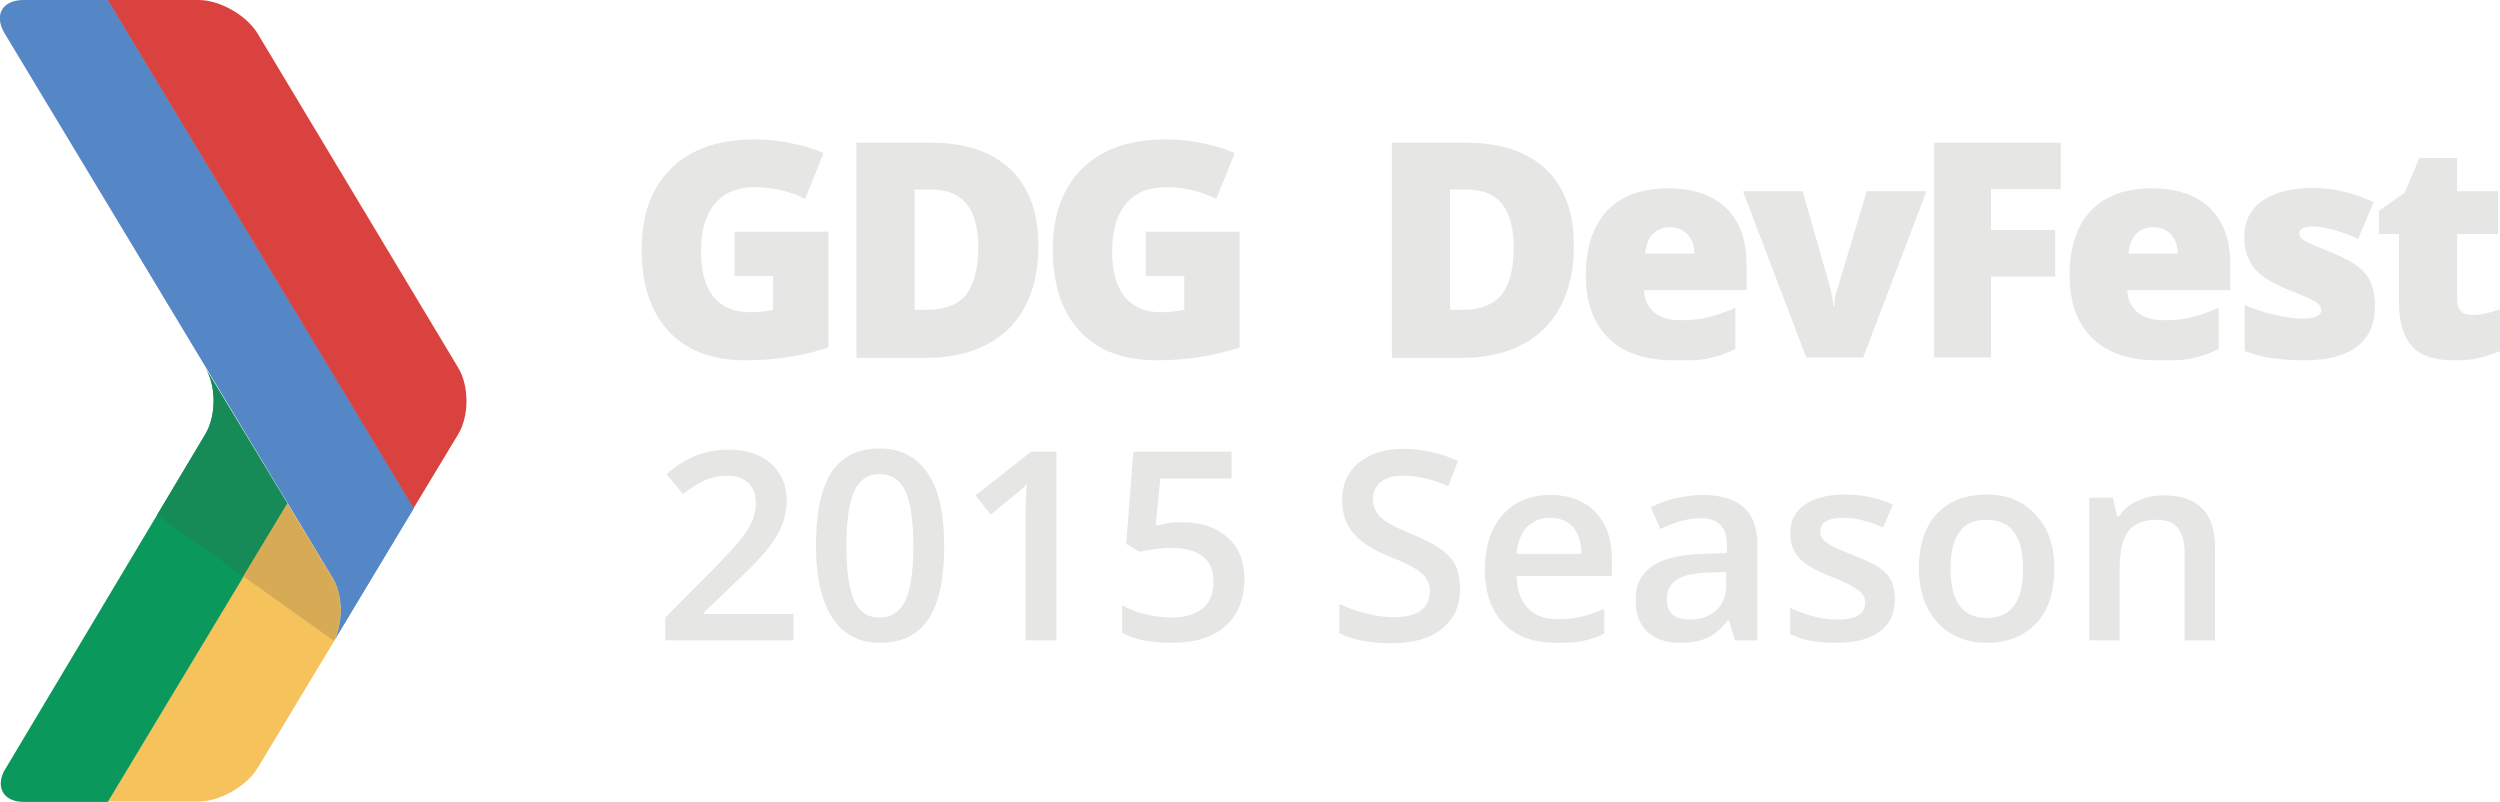
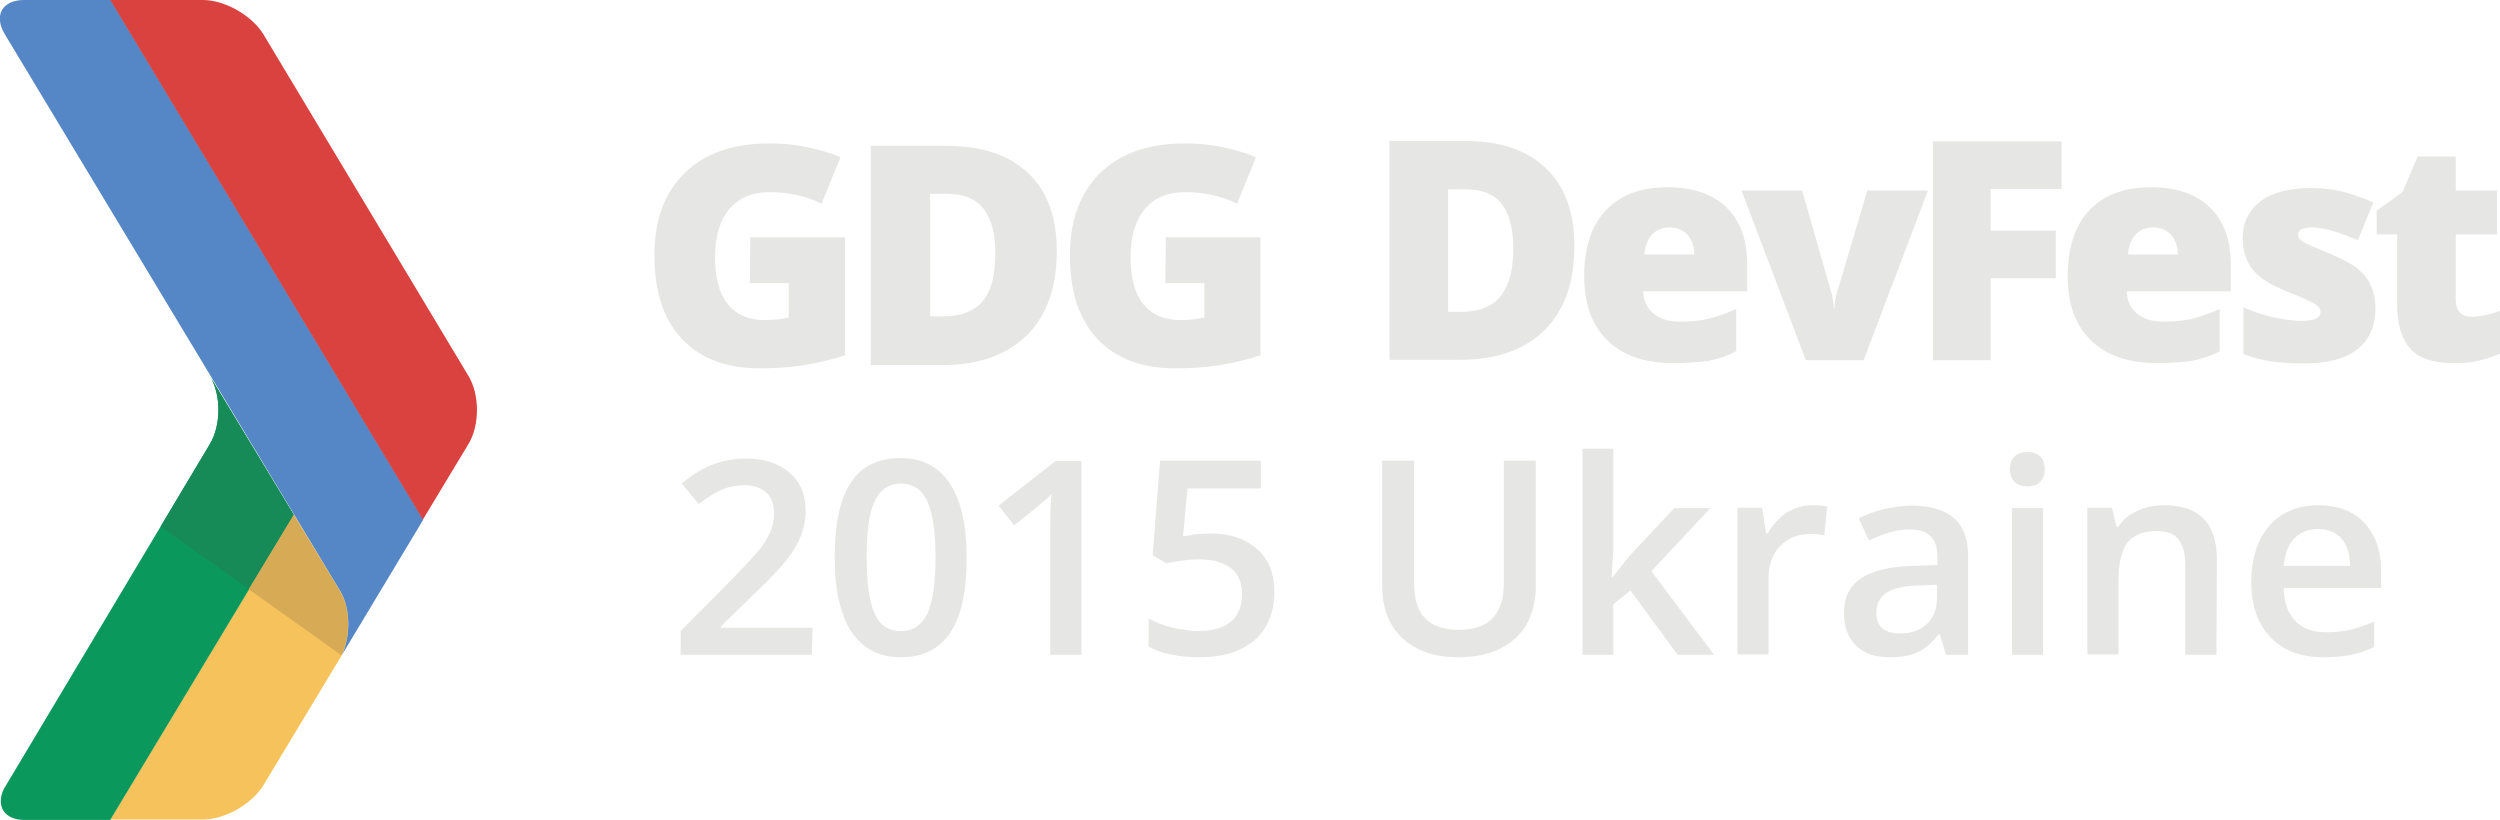
- <svg xmlns="http://www.w3.org/2000/svg" id="dark" viewBox="102.2 2379.4 623.8 200.1">
-   <style>.st0{fill:#F6C25B;} .st1{fill:#0A985C;} .st2{fill:#5586C5;} .st3{fill:#D9423E;} .st4{fill:#168B58;} .st5{fill:#D7AB56;} .st6{enable-background:new ;} .st7{fill:#E6E6E5;}</style>
-   <path class="st0" d="M129.1 2579.4h22.6c5.4 0 12-3.8 14.8-8.4l19.1-31.7c2.3-4.7 2.2-11.4-.4-15.7l-11.3-18.6-44.8 74.4z" />
-   <path class="st1" d="M153.4 2487.8l-50.3 84.2c-1.9 4.1.1 7.5 5.1 7.5h20.9l44.8-74.4-20.5-33.9c2.8 4.4 2.8 12 0 16.6" />
-   <path class="st2" d="M108.1 2379.4c-5.4 0-7.5 3.8-4.7 8.4l81.8 135.8c2.6 4.3 2.6 11.1.4 15.7l19.9-33.1-76.3-126.8h-21.1z" />
-   <path class="st3" d="M129.1 2379.4l76.3 126.8 11.1-18.4c2.8-4.6 2.8-12.1 0-16.7l-50-83.3c-2.8-4.6-9.4-8.4-14.8-8.4h-22.6z" />
-   <path class="st4" d="M153.4 2487.8l-12 20.1 21.5 15.3 11-18.2-20.5-33.9c2.8 4.5 2.8 12.1 0 16.7z" />
-   <path class="st5" d="M173.9 2505l-11 18.2 22.6 16.1c2.3-4.7 2.2-11.4-.4-15.7l-11.2-18.6z" />
-   <g class="st6">
-     <path class="st7" d="M285.8 2437.2h23.1v28.9c-6.3 2.1-13.2 3.2-20.7 3.2-8.3 0-14.6-2.4-19.1-7.2-4.5-4.8-6.8-11.6-6.8-20.5 0-8.6 2.5-15.4 7.4-20.2 4.9-4.8 11.8-7.2 20.7-7.2 3.4 0 6.5.3 9.5 1 3 .6 5.6 1.4 7.8 2.4l-4.6 11.4c-3.9-1.9-8.1-2.9-12.7-2.9-4.2 0-7.5 1.4-9.8 4.1-2.3 2.7-3.5 6.7-3.5 11.8 0 5 1 8.8 3.1 11.4 2.1 2.6 5.1 3.9 9 3.9 2.1 0 4.1-.2 5.9-.6v-8.4h-9.6v-11.1zM361.3 2440.7c0 8.9-2.5 15.8-7.4 20.7-4.9 4.8-11.8 7.3-20.7 7.3h-17.3V2415h18.5c8.6 0 15.2 2.2 19.9 6.6 4.6 4.4 7 10.8 7 19.1zm-15 .5c0-4.9-1-8.5-2.9-10.9-1.9-2.4-4.9-3.6-8.8-3.6h-4.2v30h3.2c4.4 0 7.6-1.3 9.7-3.8 1.9-2.6 3-6.5 3-11.7zM388.4 2437.2h23.1v28.9c-6.3 2.1-13.2 3.2-20.7 3.2-8.3 0-14.6-2.4-19.1-7.2-4.5-4.8-6.8-11.6-6.8-20.5 0-8.6 2.5-15.4 7.4-20.2s11.8-7.2 20.7-7.2c3.4 0 6.5.3 9.5 1 3 .6 5.6 1.4 7.8 2.4l-4.6 11.4c-3.9-1.9-8.1-2.9-12.7-2.9-4.2 0-7.5 1.4-9.8 4.1-2.3 2.7-3.5 6.7-3.5 11.8 0 5 1 8.8 3.1 11.4 2.1 2.6 5.1 3.9 9 3.9 2.1 0 4.1-.2 5.9-.6v-8.4h-9.6v-11.1zM494.9 2440.7c0 8.9-2.5 15.8-7.4 20.7-4.9 4.8-11.8 7.3-20.7 7.3h-17.3V2415H468c8.6 0 15.2 2.2 19.9 6.6 4.7 4.4 7 10.8 7 19.1zm-15 .5c0-4.9-1-8.5-2.9-10.9-1.9-2.4-4.9-3.6-8.8-3.6H464v30h3.2c4.4 0 7.6-1.3 9.7-3.8 2-2.6 3-6.5 3-11.7zM519.7 2469.3c-6.9 0-12.3-1.8-16.1-5.5-3.8-3.7-5.7-8.9-5.7-15.7 0-7 1.8-12.4 5.3-16.1 3.5-3.7 8.6-5.6 15.2-5.6 6.2 0 11.1 1.6 14.5 4.9 3.4 3.3 5.1 8 5.1 14.1v6.4h-25.6c.1 2.3.9 4.1 2.5 5.5 1.6 1.3 3.8 2 6.5 2 2.5 0 4.8-.2 6.9-.7 2.1-.5 4.4-1.3 6.9-2.4v10.3c-2.2 1.1-4.6 1.9-7 2.4s-5.2.4-8.5.4zm-.8-33.2c-1.7 0-3.1.5-4.2 1.6s-1.8 2.7-2 5H525c0-2-.6-3.6-1.7-4.8-1.1-1.2-2.6-1.8-4.4-1.8zM552.9 2468.6l-15.8-41.5H552l7 24.5c0 .1.1.3.1.6s.1.6.2 1 .1.8.2 1.3.1.9.1 1.3h.3c0-1.3.2-2.6.7-4.1l7.4-24.6h14.9l-15.8 41.5h-14.2zM599 2468.6h-14.2V2415h31.6v11.6H599v10.2h16v11.6h-16v20.2zM640.4 2469.3c-6.9 0-12.3-1.8-16.1-5.5-3.8-3.7-5.7-8.9-5.7-15.7 0-7 1.8-12.4 5.3-16.1s8.6-5.6 15.2-5.6c6.2 0 11.1 1.6 14.5 4.9 3.4 3.3 5.1 8 5.1 14.1v6.4H633c.1 2.3.9 4.1 2.5 5.5 1.6 1.3 3.8 2 6.5 2 2.5 0 4.8-.2 6.9-.7 2.1-.5 4.4-1.3 6.9-2.4v10.3c-2.2 1.1-4.6 1.9-7 2.4s-5.1.4-8.4.4zm-.9-33.2c-1.7 0-3.1.5-4.2 1.6s-1.8 2.7-2 5h12.3c0-2-.6-3.6-1.7-4.8-1.1-1.2-2.5-1.8-4.4-1.8zM694.8 2455.8c0 4.4-1.5 7.8-4.5 10.1s-7.4 3.4-13 3.4c-3.1 0-5.7-.2-8-.5s-4.6-.9-7-1.8v-11.5c2.2 1 4.7 1.8 7.3 2.4 2.6.6 5 1 7.1 1 3.1 0 4.7-.7 4.7-2.1 0-.7-.4-1.4-1.3-2s-3.4-1.7-7.6-3.4c-3.8-1.6-6.5-3.3-8-5.3s-2.3-4.5-2.3-7.6c0-3.9 1.5-6.9 4.5-9 3-2.1 7.2-3.2 12.6-3.2 2.7 0 5.3.3 7.7.9 2.4.6 4.9 1.5 7.5 2.6l-3.9 9.2c-1.9-.9-3.9-1.6-6-2.2-2.1-.6-3.9-.9-5.2-.9-2.3 0-3.5.6-3.5 1.7 0 .7.4 1.3 1.2 1.8.8.5 3.2 1.5 7.1 3.1 2.9 1.2 5.1 2.4 6.5 3.5 1.4 1.1 2.5 2.5 3.1 4 .7 1.7 1 3.6 1 5.8zM719.1 2458c1.9 0 4.2-.5 6.9-1.4v10.4c-1.9.8-3.8 1.4-5.5 1.8-1.7.4-3.8.5-6.1.5-4.8 0-8.3-1.2-10.4-3.5-2.1-2.4-3.2-6-3.2-10.9v-17.1h-5v-5.8l6.4-4.5 3.7-8.7h9.4v8.3h10.2v10.7h-10.2v16.2c-.1 2.6 1.2 4 3.8 4z" />
+ <svg xmlns="http://www.w3.org/2000/svg" id="dark" viewBox="95.2 1678.4 610.1 200">
+   <style>.st0{fill:#F6C25B;} .st1{fill:#0A985C;} .st2{fill:#5586C5;} .st3{fill:#D9423E;} .st4{fill:#E6E6E5;} .st5{fill:#168B58;} .st6{fill:#D7AB56;}</style>
+   <path class="st0" d="M122.1 1878.4h22.6c5.4 0 12-3.8 14.8-8.4l19.1-31.7c2.3-4.7 2.2-11.4-.4-15.7l-11.3-18.6-44.8 74.4z" />
+   <path class="st1" d="M146.4 1786.8L96.1 1871c-1.9 4.1.1 7.5 5.1 7.5h20.9l44.8-74.4-20.5-33.9c2.8 4.4 2.8 12 0 16.6" />
+   <path class="st2" d="M101.1 1678.4c-5.4 0-7.5 3.8-4.7 8.4l81.8 135.8c2.6 4.3 2.6 11.1.4 15.7l19.9-33.1-76.3-126.8h-21.1z" />
+   <path class="st3" d="M122.1 1678.4l76.3 126.8 11.1-18.4c2.8-4.6 2.8-12.1 0-16.7l-50-83.3c-2.8-4.6-9.4-8.4-14.8-8.4h-22.6z" />
+   <g>
+     <path class="st4" d="M293.3 1838.2h-32v-5.8l12.2-12.3c3.6-3.7 6-6.3 7.2-7.8 1.2-1.5 2-3 2.6-4.3.5-1.4.8-2.8.8-4.4 0-2.1-.6-3.8-1.9-5-1.3-1.2-3.1-1.8-5.3-1.8-1.8 0-3.6.3-5.3 1-1.7.7-3.6 1.9-5.9 3.6l-4.1-5c2.6-2.2 5.2-3.8 7.7-4.7 2.5-.9 5.1-1.4 7.9-1.4 4.4 0 7.9 1.1 10.6 3.4 2.7 2.3 4 5.4 4 9.3 0 2.1-.4 4.2-1.1 6.1-.8 1.9-1.9 3.9-3.5 5.9-1.6 2-4.2 4.8-7.9 8.3l-8.2 8v.3h22.4l-.2 6.6zM331.1 1814.5c0 8.2-1.3 14.3-4 18.3s-6.7 6-12.1 6c-5.3 0-9.2-2.1-12-6.2-2.7-4.1-4.1-10.2-4.1-18.1 0-8.3 1.3-14.5 4-18.4 2.6-4 6.7-5.9 12.1-5.9 5.3 0 9.3 2.1 12 6.2 2.7 4.1 4.1 10.1 4.1 18.1zm-24.4 0c0 6.4.7 11 2 13.8 1.3 2.8 3.4 4.1 6.4 4.1 2.9 0 5-1.4 6.4-4.2 1.3-2.8 2-7.4 2-13.7 0-6.3-.7-10.9-2-13.8-1.3-2.8-3.5-4.3-6.4-4.3-2.9 0-5 1.4-6.4 4.2-1.4 2.9-2 7.5-2 13.9zM359.1 1838.2h-7.6v-30.5c0-3.6.1-6.5.3-8.7-.5.5-1.1 1.1-1.8 1.7-.7.6-3.1 2.6-7.3 5.9l-3.8-4.8 13.9-10.9h6.3v47.3zM390.7 1808.6c4.8 0 8.5 1.3 11.3 3.8 2.8 2.5 4.2 6 4.2 10.3 0 5-1.6 9-4.7 11.8-3.2 2.8-7.6 4.3-13.5 4.3-5.3 0-9.4-.9-12.5-2.6v-6.9c1.7 1 3.8 1.8 6 2.3 2.3.5 4.4.8 6.3.8 3.4 0 6-.8 7.8-2.3 1.8-1.5 2.7-3.8 2.7-6.7 0-5.6-3.6-8.5-10.8-8.5-1 0-2.3.1-3.7.3-1.5.2-2.8.4-3.9.7l-3.4-2 1.8-23.1h24.6v6.8H385l-1.1 11.7c.8-.1 1.7-.3 2.8-.5 1.1-.1 2.4-.2 4-.2zM470 1790.9v30.6c0 3.5-.8 6.5-2.2 9.2-1.5 2.6-3.7 4.6-6.5 6-2.8 1.4-6.2 2.1-10.2 2.1-5.9 0-10.4-1.6-13.7-4.7-3.3-3.1-4.9-7.4-4.9-12.8v-30.5h7.8v29.9c0 3.9.9 6.8 2.7 8.6 1.8 1.9 4.6 2.8 8.3 2.8 7.3 0 10.9-3.8 10.9-11.5v-29.8h7.8zM488.7 1819.3l4.3-5.4 10.8-11.5h8.8l-14.4 15.4 15.3 20.4h-8.9l-11.5-15.7-4.2 3.4v12.3h-7.5v-50.3h7.5v24.5l-.4 6.9h.2zM537.3 1801.7c1.5 0 2.8.1 3.8.3l-.7 7.1c-1.1-.3-2.2-.4-3.4-.4-3 0-5.5 1-7.4 3-1.9 2-2.8 4.6-2.8 7.7v18.7h-7.6v-35.8h6l1 6.3h.4c1.2-2.1 2.7-3.8 4.6-5.1 1.9-1.1 3.9-1.8 6.1-1.8zM570.1 1838.2l-1.5-5h-.3c-1.7 2.2-3.5 3.7-5.2 4.4-1.7.8-4 1.2-6.7 1.2-3.5 0-6.3-.9-8.2-2.8-2-1.9-3-4.6-3-8.1 0-3.7 1.4-6.5 4.1-8.3 2.7-1.9 6.9-2.9 12.5-3.1l6.2-.2v-1.9c0-2.3-.5-4-1.6-5.1-1.1-1.1-2.7-1.7-5-1.7-1.8 0-3.6.3-5.3.8-1.7.5-3.3 1.2-4.8 1.9l-2.5-5.4c1.9-1 4.1-1.8 6.4-2.3 2.3-.5 4.5-.8 6.5-.8 4.5 0 8 1 10.3 3 2.3 2 3.5 5.1 3.5 9.3v24.1h-5.4zm-11.3-5.2c2.8 0 5-.8 6.6-2.3 1.7-1.5 2.5-3.7 2.5-6.5v-3.1l-4.6.2c-3.6.1-6.2.7-7.8 1.8-1.6 1.1-2.4 2.7-2.4 4.9 0 1.6.5 2.8 1.4 3.7 1 .8 2.4 1.3 4.3 1.3zM585.7 1792.9c0-1.4.4-2.4 1.1-3.1.7-.7 1.8-1.1 3.2-1.1 1.3 0 2.4.4 3.1 1.1.7.7 1.1 1.8 1.1 3.1s-.4 2.3-1.1 3.1c-.7.7-1.8 1.1-3.1 1.1-1.4 0-2.4-.4-3.2-1.1-.7-.8-1.1-1.8-1.1-3.1zm8.1 45.3h-7.6v-35.8h7.6v35.8zM636.1 1838.2h-7.6v-22c0-2.8-.6-4.8-1.7-6.2-1.1-1.4-2.9-2-5.3-2-3.2 0-5.6.9-7.1 2.8s-2.2 5.1-2.2 9.5v17.8h-7.6v-35.8h6l1.1 4.7h.4c1.1-1.7 2.6-3 4.6-3.9 2-.9 4.2-1.4 6.6-1.4 8.6 0 12.9 4.4 12.9 13.1l-.1 23.4zM662.3 1838.8c-5.6 0-9.9-1.6-13-4.9-3.1-3.2-4.7-7.7-4.7-13.4 0-5.8 1.5-10.4 4.4-13.8 2.9-3.3 6.9-5 12-5 4.7 0 8.5 1.4 11.2 4.3 2.7 2.9 4.1 6.8 4.1 11.8v4.1h-23.8c.1 3.5 1 6.1 2.8 8 1.8 1.9 4.3 2.8 7.5 2.8 2.1 0 4.1-.2 5.9-.6 1.8-.4 3.8-1.1 5.9-2v6.2c-1.9.9-3.7 1.5-5.6 1.9-2.1.4-4.3.6-6.7.6zm-1.4-31.3c-2.4 0-4.3.8-5.8 2.3-1.5 1.5-2.3 3.8-2.6 6.7h16.2c0-3-.8-5.2-2.1-6.7-1.4-1.5-3.3-2.3-5.7-2.3z" />
+     <g>
+       <path class="st4" d="M479.4 1738.4c0 8.9-2.4 15.8-7.3 20.6-4.9 4.8-11.7 7.2-20.6 7.2h-17.2v-53.4h18.4c8.5 0 15.1 2.2 19.7 6.6 4.7 4.4 7 10.8 7 19zm-14.9.6c0-4.9-1-8.5-2.9-10.9-1.9-2.4-4.8-3.5-8.8-3.5h-4.2v29.9h3.2c4.4 0 7.6-1.3 9.6-3.8 2.1-2.6 3.1-6.5 3.1-11.7zM503.5 1767c-6.9 0-12.2-1.8-16-5.5-3.8-3.7-5.7-8.9-5.7-15.7 0-7 1.8-12.4 5.3-16.1 3.5-3.7 8.5-5.6 15-5.6 6.2 0 11 1.6 14.4 4.9 3.4 3.3 5.1 7.9 5.1 14.1v6.4h-25.4c.1 2.3.9 4.1 2.5 5.4 1.6 1.3 3.7 2 6.5 2 2.5 0 4.8-.2 6.9-.7 2.1-.5 4.4-1.3 6.8-2.4v10.3c-2.2 1.2-4.5 1.9-6.9 2.4-2.4.3-5.2.5-8.5.5zm-.8-33.1c-1.7 0-3.1.5-4.2 1.6s-1.8 2.7-2 5h12.2c-.1-2-.6-3.6-1.7-4.8-1.1-1.2-2.5-1.8-4.3-1.8zM535.9 1766.3l-15.7-41.4H535l7 24.5c0 .1.1.3.2.6s.1.6.2 1 .1.8.2 1.3.1.9.1 1.3h.2c0-1.3.2-2.6.7-4.1l7.3-24.6h14.8l-15.7 41.4h-14.1zM581 1766.3h-14.1v-53.4h31.4v11.6H581v10.2h15.9v11.6H581v20zM621.5 1767c-6.8 0-12.1-1.8-16-5.5-3.8-3.7-5.7-8.9-5.7-15.7 0-7 1.8-12.4 5.3-16.1 3.5-3.7 8.5-5.6 15-5.6 6.2 0 11 1.6 14.4 4.9 3.4 3.3 5.1 7.9 5.1 14.1v6.4h-25.4c.1 2.3.9 4.1 2.5 5.4 1.6 1.3 3.7 2 6.5 2 2.5 0 4.8-.2 6.9-.7 2.1-.5 4.3-1.3 6.8-2.4v10.3c-2.2 1.2-4.5 1.9-6.9 2.4-2.4.3-5.2.5-8.5.5zm-.8-33.1c-1.7 0-3.1.5-4.2 1.6s-1.8 2.7-2 5h12.2c-.1-2-.6-3.6-1.7-4.8-1.1-1.2-2.5-1.8-4.3-1.8zM674.9 1753.6c0 4.4-1.5 7.8-4.5 10.1s-7.3 3.4-12.9 3.4c-3 0-5.7-.2-7.9-.5-2.3-.3-4.5-.9-6.9-1.8v-11.4c2.2 1 4.6 1.8 7.2 2.4 2.6.6 5 .9 7 .9 3.1 0 4.6-.7 4.6-2.1 0-.7-.4-1.4-1.3-2-.9-.6-3.4-1.7-7.5-3.3-3.8-1.6-6.4-3.3-7.9-5.3s-2.3-4.5-2.3-7.5c0-3.8 1.5-6.8 4.4-9 2.9-2.2 7.1-3.2 12.5-3.2 2.7 0 5.3.3 7.6.9 2.4.6 4.8 1.5 7.4 2.6l-3.8 9.2c-1.9-.8-3.9-1.6-6-2.2-2.1-.6-3.8-.9-5.1-.9-2.3 0-3.5.6-3.5 1.7 0 .7.4 1.3 1.2 1.8.8.5 3.2 1.5 7 3.1 2.9 1.2 5 2.4 6.4 3.5 1.4 1.1 2.5 2.5 3.1 4 .8 1.5 1.2 3.4 1.2 5.6zM698.4 1755.7c1.9 0 4.2-.5 6.9-1.4v10.4c-1.9.8-3.7 1.4-5.5 1.8-1.7.4-3.8.5-6.1.5-4.8 0-8.2-1.2-10.3-3.5-2.1-2.4-3.2-6-3.2-10.8v-17.1h-5v-5.8l6.3-4.5 3.7-8.7h9.3v8.3h10.1v10.7h-10.1v16.1c.1 2.7 1.4 4 3.9 4z" />
+     </g>
+     <g>
+       <path class="st4" d="M278.3 1736.3h23.1v28.8c-6.3 2.1-13.2 3.2-20.7 3.2-8.2 0-14.6-2.4-19.1-7.2-4.5-4.8-6.7-11.6-6.7-20.4 0-8.6 2.5-15.3 7.4-20.1 4.9-4.8 11.8-7.2 20.7-7.2 3.4 0 6.5.3 9.5 1 3 .6 5.6 1.4 7.8 2.4l-4.6 11.3c-3.8-1.9-8.1-2.8-12.7-2.8-4.2 0-7.5 1.4-9.8 4.1-2.3 2.7-3.5 6.7-3.5 11.8 0 5 1 8.8 3.1 11.4 2.1 2.6 5.1 3.9 9 3.9 2.1 0 4.1-.2 5.9-.6v-8.4h-9.5l.1-11.2zM353.1 1739.7c0 8.9-2.5 15.8-7.4 20.6-4.9 4.8-11.8 7.2-20.7 7.2h-17.3V1714h18.5c8.6 0 15.2 2.2 19.9 6.6 4.7 4.5 7 10.8 7 19.1zm-15 .5c0-4.9-1-8.5-2.9-10.9-1.9-2.4-4.9-3.6-8.8-3.6h-4.2v29.9h3.2c4.4 0 7.6-1.3 9.7-3.8 2-2.4 3-6.3 3-11.6zM379.7 1736.3h23.1v28.8c-6.3 2.1-13.1 3.2-20.7 3.2-8.2 0-14.6-2.4-19.1-7.2-4.5-4.8-6.7-11.6-6.7-20.4 0-8.6 2.5-15.3 7.4-20.1 4.9-4.8 11.8-7.2 20.7-7.2 3.4 0 6.5.3 9.5 1 3 .6 5.6 1.4 7.8 2.4l-4.6 11.3c-3.9-1.9-8.1-2.8-12.7-2.8-4.2 0-7.5 1.4-9.8 4.1-2.3 2.7-3.5 6.7-3.5 11.8 0 5 1 8.8 3.1 11.4 2.1 2.6 5.1 3.9 9 3.9 2.1 0 4.1-.2 5.9-.6v-8.4h-9.5l.1-11.2z" />
+     </g>
  </g>
-   <g class="st6">
-     <path class="st7" d="M300.1 2539.2h-31.9v-5.7l12.1-12.2c3.6-3.7 6-6.3 7.1-7.8 1.2-1.5 2-3 2.6-4.3.5-1.4.8-2.8.8-4.3 0-2.1-.6-3.8-1.9-5-1.3-1.2-3-1.8-5.3-1.8-1.8 0-3.6.3-5.2 1-1.7.7-3.6 1.9-5.8 3.6l-4.1-5c2.6-2.2 5.2-3.8 7.6-4.7 2.5-.9 5.1-1.4 7.9-1.4 4.4 0 7.9 1.1 10.5 3.4 2.6 2.3 4 5.4 4 9.2 0 2.1-.4 4.1-1.1 6.1-.8 1.9-1.9 3.9-3.5 5.9-1.6 2-4.2 4.8-7.9 8.2l-8.2 7.9v.3h22.4v6.6zM337.8 2515.6c0 8.2-1.3 14.3-3.9 18.2-2.6 4-6.7 6-12.1 6-5.2 0-9.2-2.1-11.9-6.2s-4.1-10.1-4.1-18c0-8.3 1.3-14.4 3.9-18.4 2.6-3.9 6.6-5.9 12-5.9 5.3 0 9.2 2.1 12 6.2s4.1 10.1 4.1 18.1zm-24.4 0c0 6.4.7 11 2 13.8 1.3 2.8 3.4 4.1 6.3 4.1s5-1.4 6.4-4.2c1.3-2.8 2-7.4 2-13.7 0-6.3-.7-10.9-2-13.7-1.3-2.8-3.5-4.2-6.4-4.2s-5 1.4-6.3 4.2c-1.3 2.7-2 7.3-2 13.7zM365.7 2539.2h-7.6v-30.4c0-3.6.1-6.5.3-8.6-.5.5-1.1 1.1-1.8 1.7-.7.6-3.1 2.6-7.2 5.9l-3.8-4.8 13.9-10.9h6.3v47.1zM397.2 2509.7c4.7 0 8.5 1.3 11.3 3.8s4.2 5.9 4.2 10.3c0 5-1.6 9-4.7 11.8-3.1 2.8-7.6 4.2-13.4 4.2-5.3 0-9.4-.8-12.4-2.5v-6.9c1.7 1 3.7 1.8 6 2.3s4.4.8 6.3.8c3.4 0 6-.8 7.8-2.3 1.8-1.5 2.7-3.8 2.7-6.7 0-5.6-3.6-8.4-10.8-8.4-1 0-2.3.1-3.7.3-1.5.2-2.8.4-3.9.7l-3.4-2 1.8-23h24.5v6.7h-17.8l-1.1 11.7c.8-.1 1.7-.3 2.8-.5.9-.2 2.2-.3 3.8-.3zM466.5 2526.4c0 4.2-1.5 7.5-4.5 9.9s-7.2 3.6-12.5 3.6-9.7-.8-13.1-2.5v-7.3c2.1 1 4.4 1.8 6.8 2.4 2.4.6 4.7.9 6.8.9 3.1 0 5.3-.6 6.8-1.7 1.4-1.2 2.2-2.7 2.2-4.7 0-1.8-.7-3.3-2-4.5-1.3-1.2-4.1-2.7-8.2-4.3-4.3-1.7-7.3-3.7-9.1-6-1.8-2.2-2.6-4.9-2.6-8.1 0-3.9 1.4-7 4.2-9.3 2.8-2.3 6.5-3.4 11.2-3.4 4.5 0 9 1 13.5 3l-2.4 6.3c-4.2-1.8-7.9-2.6-11.2-2.6-2.5 0-4.4.5-5.7 1.6-1.3 1.1-1.9 2.5-1.9 4.3 0 1.2.3 2.3.8 3.1.5.9 1.4 1.7 2.5 2.5 1.2.8 3.3 1.8 6.4 3.1 3.5 1.4 6 2.8 7.6 4s2.8 2.7 3.5 4.2c.5 1.5.9 3.3.9 5.5zM490.4 2539.8c-5.5 0-9.9-1.6-13-4.8-3.1-3.2-4.7-7.7-4.7-13.4 0-5.8 1.5-10.4 4.4-13.7s6.9-5 12-5c4.7 0 8.4 1.4 11.2 4.3s4.1 6.8 4.1 11.8v4.1h-23.8c.1 3.5 1 6.1 2.8 8 1.8 1.9 4.2 2.8 7.4 2.8 2.1 0 4.1-.2 5.9-.6 1.8-.4 3.8-1.1 5.8-2v6.2c-1.8.9-3.7 1.5-5.6 1.9s-4.1.4-6.5.4zm-1.4-31.2c-2.4 0-4.3.8-5.8 2.3-1.4 1.5-2.3 3.7-2.6 6.7h16.2c0-2.9-.8-5.2-2.1-6.7-1.4-1.5-3.3-2.3-5.7-2.3zM535.1 2539.2l-1.5-5h-.3c-1.7 2.2-3.4 3.6-5.2 4.4s-4 1.2-6.7 1.2c-3.5 0-6.2-.9-8.2-2.8-2-1.9-2.9-4.6-2.9-8 0-3.7 1.4-6.4 4.1-8.3 2.7-1.9 6.9-2.9 12.5-3.1l6.2-.2v-1.9c0-2.3-.5-4-1.6-5.1-1.1-1.1-2.7-1.7-4.9-1.7-1.8 0-3.6.3-5.3.8s-3.3 1.2-4.8 1.9l-2.4-5.4c1.9-1 4-1.8 6.3-2.3 2.3-.5 4.5-.8 6.5-.8 4.5 0 8 1 10.3 3 2.3 2 3.5 5.1 3.5 9.3v24h-5.6zm-11.3-5.2c2.8 0 5-.8 6.6-2.3 1.7-1.5 2.5-3.7 2.5-6.5v-3.1l-4.6.2c-3.6.1-6.2.7-7.8 1.8-1.6 1.1-2.4 2.7-2.4 4.9 0 1.6.5 2.8 1.4 3.7 1 .9 2.4 1.3 4.3 1.3zM575 2529c0 3.5-1.3 6.2-3.8 8-2.5 1.9-6.2 2.8-10.9 2.8s-8.6-.7-11.4-2.2v-6.5c4.2 1.9 8.1 2.9 11.7 2.9 4.7 0 7-1.4 7-4.2 0-.9-.3-1.7-.8-2.3s-1.4-1.2-2.5-1.9c-1.2-.6-2.8-1.4-4.9-2.2-4.1-1.6-6.9-3.2-8.3-4.8-1.5-1.6-2.2-3.7-2.2-6.2 0-3.1 1.2-5.4 3.7-7.1 2.5-1.7 5.8-2.5 10-2.5s8.2.8 11.9 2.5l-2.4 5.7c-3.8-1.6-7.1-2.4-9.7-2.4-4 0-6 1.1-6 3.4 0 1.1.5 2.1 1.6 2.8 1 .8 3.3 1.8 6.8 3.2 2.9 1.1 5.1 2.2 6.4 3.1s2.3 2 3 3.3c.5 1.4.8 2.9.8 4.6zM614.8 2521.3c0 5.8-1.5 10.4-4.5 13.6s-7.1 4.9-12.5 4.9c-3.3 0-6.3-.8-8.8-2.3s-4.5-3.7-5.9-6.5-2.1-6.1-2.1-9.8c0-5.8 1.5-10.3 4.4-13.5s7.1-4.9 12.5-4.9c5.2 0 9.2 1.7 12.2 5 3.2 3.4 4.7 7.8 4.7 13.5zm-25.9 0c0 8.2 3 12.3 9.1 12.3 6 0 9-4.1 9-12.3 0-8.1-3-12.2-9.1-12.2-3.2 0-5.5 1.1-6.9 3.2s-2.1 5-2.1 9zM654.9 2539.2h-7.6v-21.9c0-2.8-.6-4.8-1.7-6.2-1.1-1.4-2.9-2-5.3-2-3.2 0-5.5.9-7 2.8s-2.2 5.1-2.2 9.5v17.8h-7.6v-35.6h5.9l1.1 4.7h.4c1.1-1.7 2.6-3 4.6-3.9s4.2-1.4 6.6-1.4c8.6 0 12.8 4.4 12.8 13.1v23.1z" />
-   </g>
+   <path class="st5" d="M146.4 1786.8l-12 20.1 21.5 15.3 11-18.2-20.5-33.9c2.8 4.5 2.8 12.1 0 16.7z" />
+   <path class="st6" d="M166.9 1804l-11 18.2 22.6 16.1c2.3-4.7 2.2-11.4-.4-15.7l-11.2-18.6z" />
</svg>
